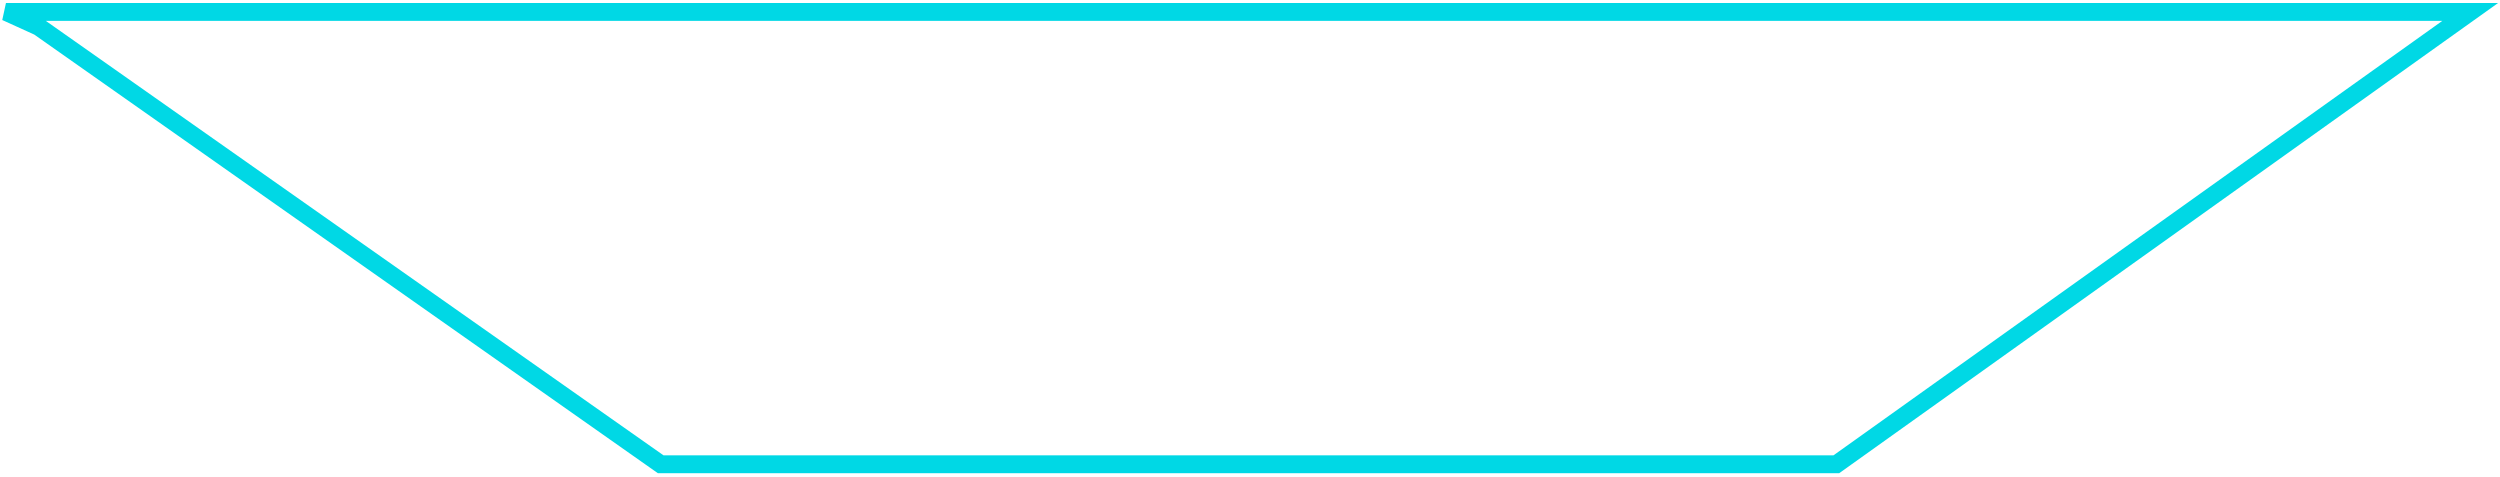
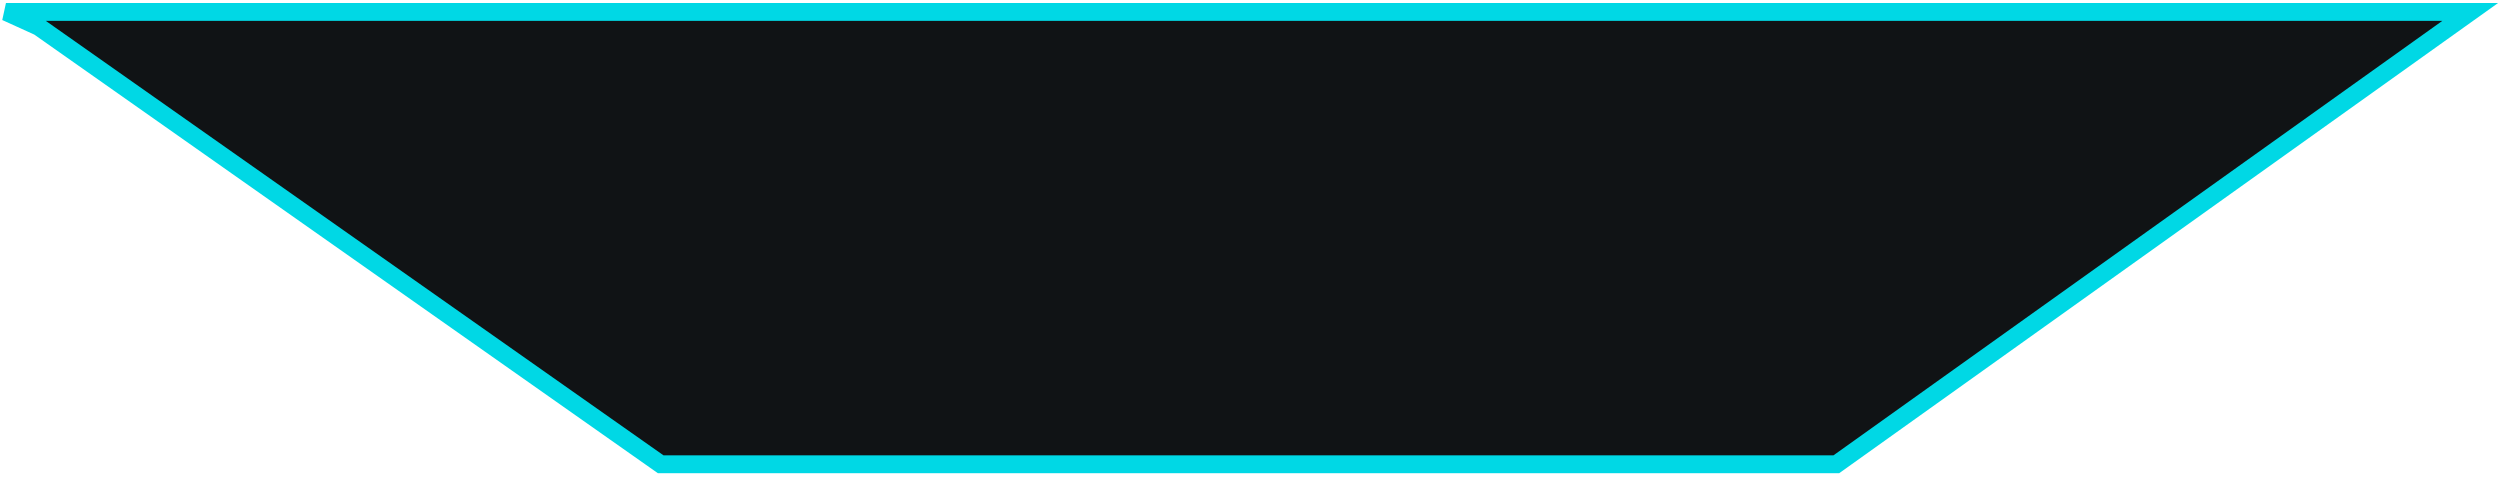
<svg xmlns="http://www.w3.org/2000/svg" width="420" height="80" viewBox="0 0 420 80" fill="none">
-   <path d="M111 78L6.5 4.5L1 2H415L308.5 78H111Z" stroke="#00D8E5" stroke-width="3" />
+   <path d="M111 78L6.5 4.5L1 2H415L308.5 78H111Z" fill="#101315" stroke="#00D8E5" stroke-width="3" />
</svg>
